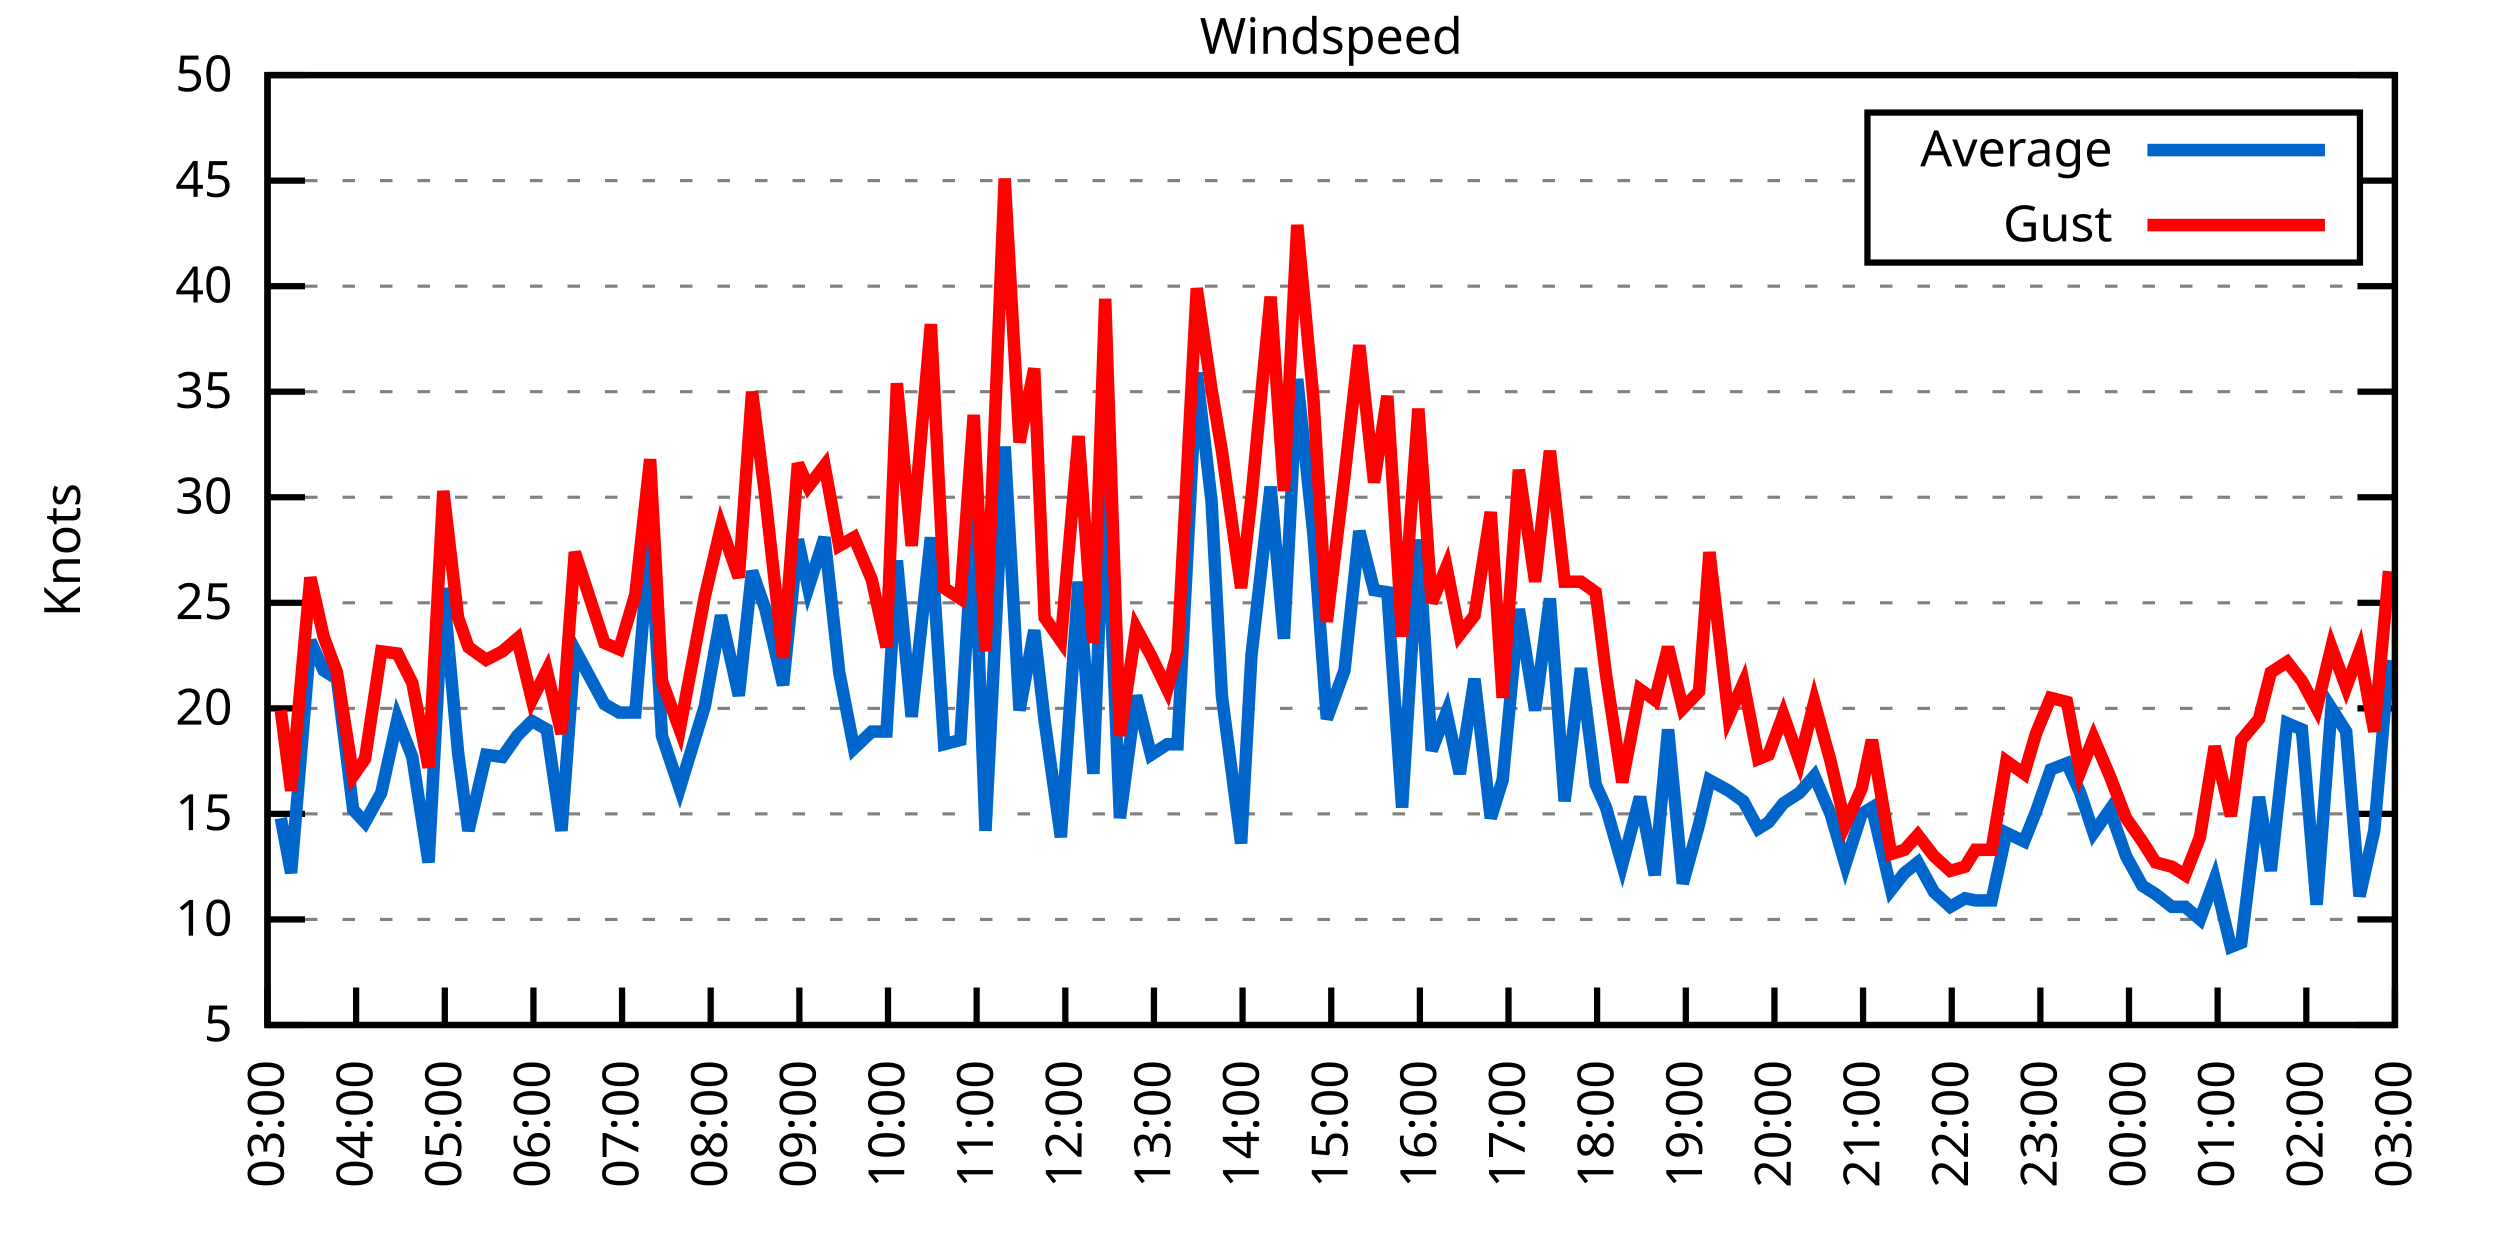
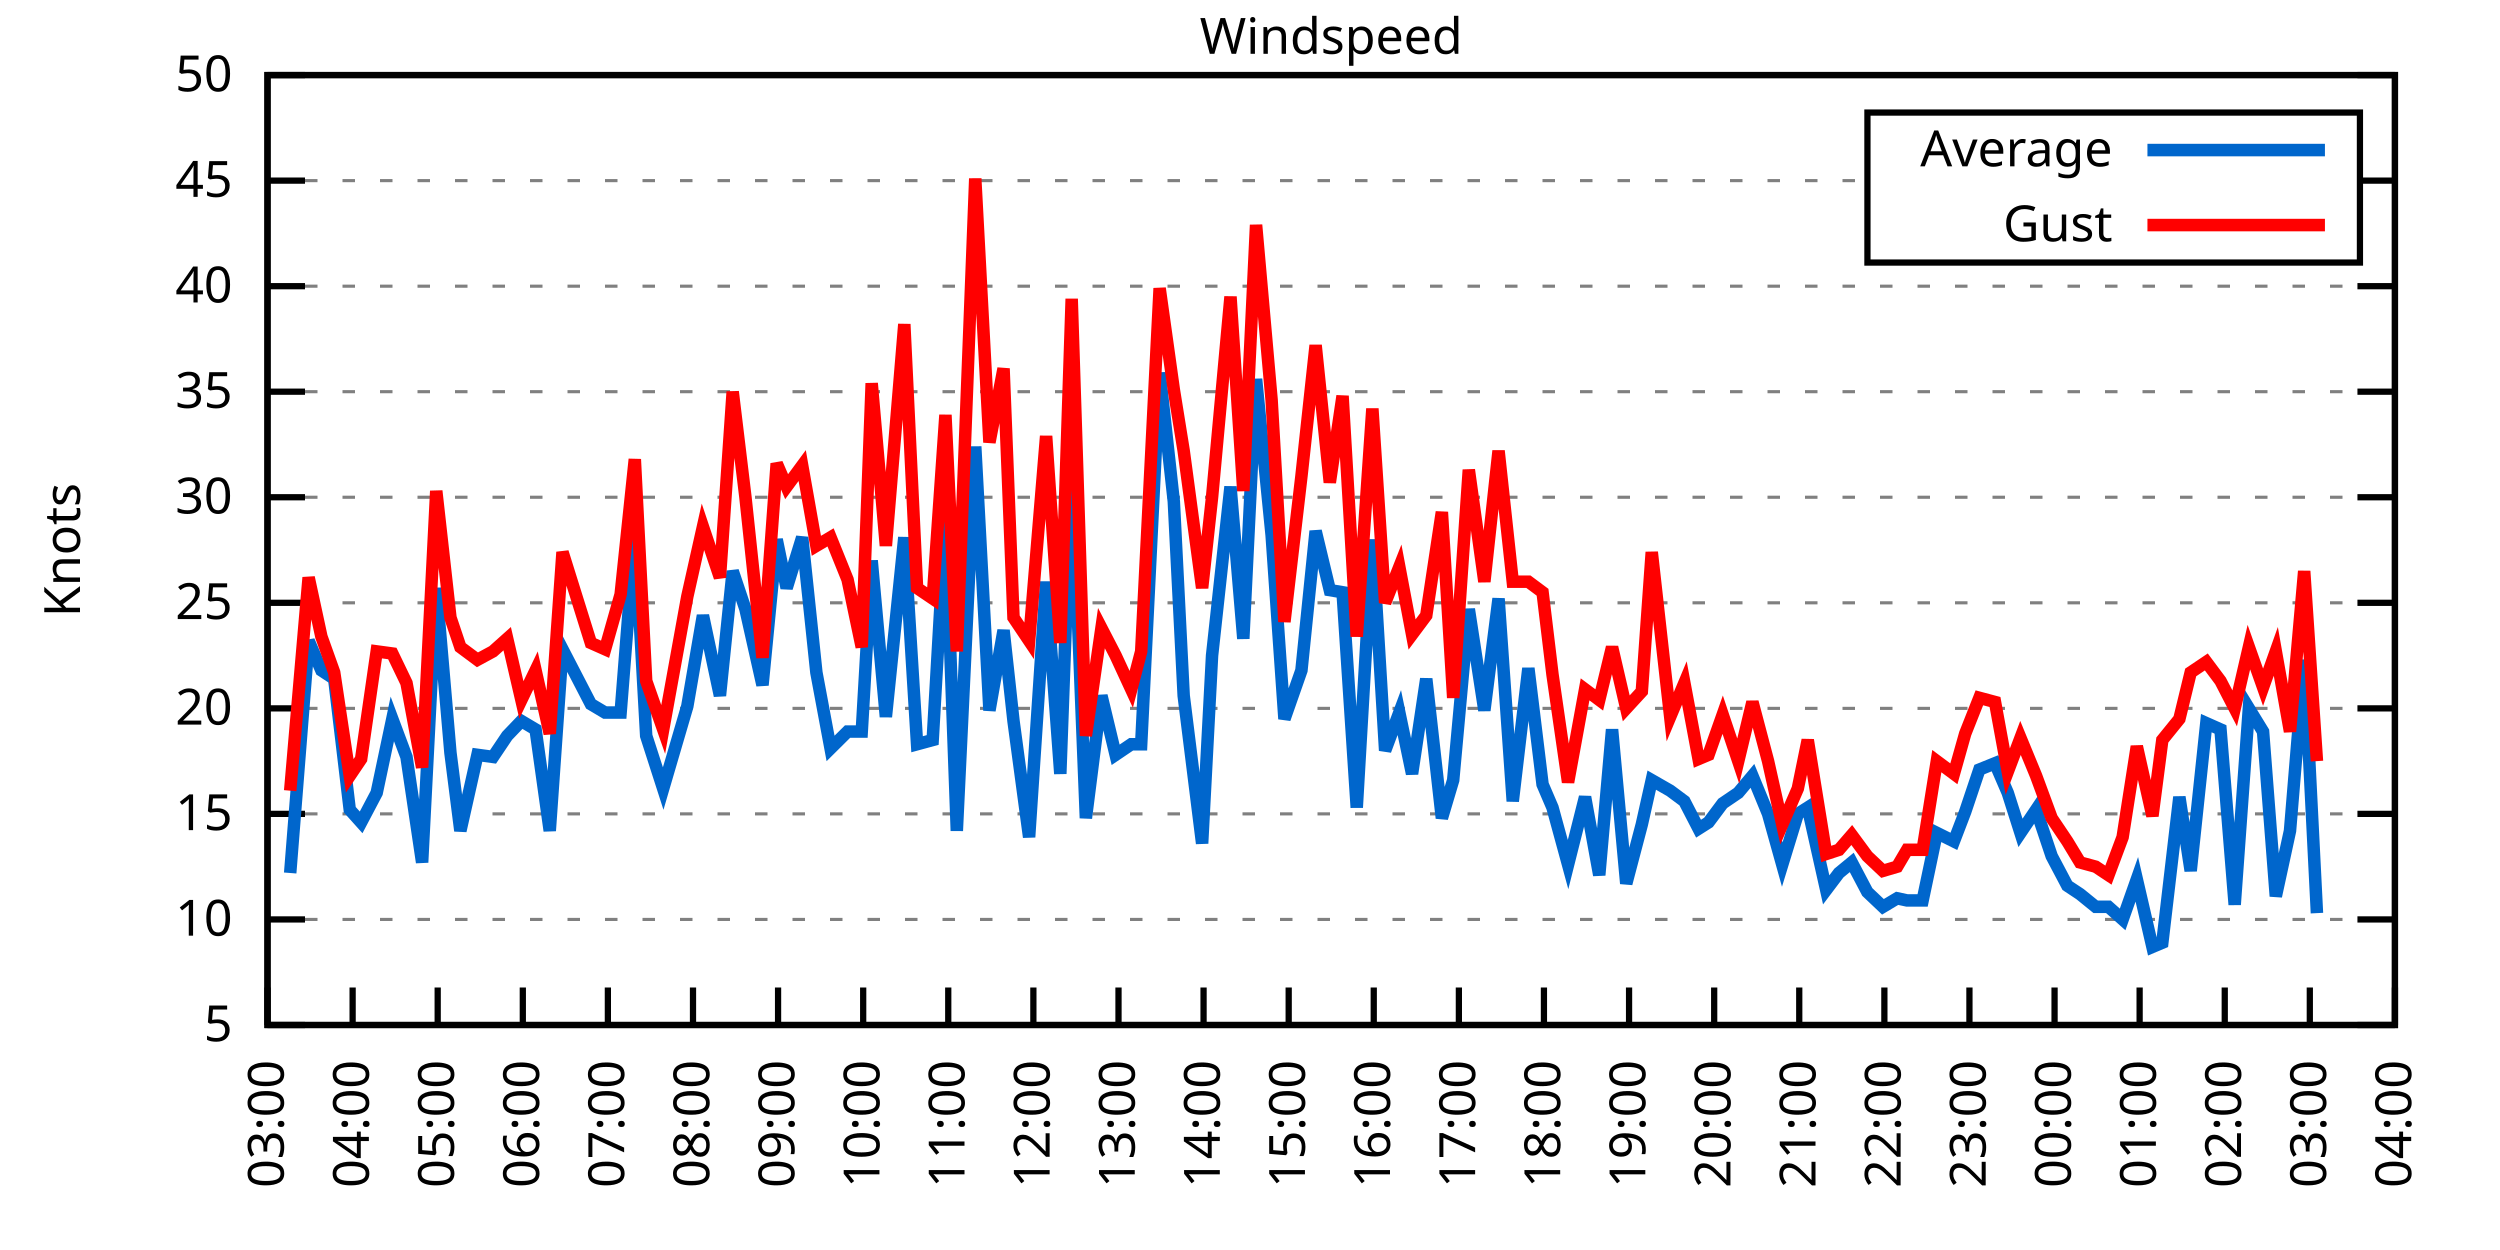
<svg xmlns="http://www.w3.org/2000/svg" xmlns:xlink="http://www.w3.org/1999/xlink" width="400" height="200" viewBox="0 0 400 200">
  <g id="gnuplot_canvas">
    <rect x="0" y="0" width="400" height="200" fill="none" />
    <defs>
      <circle id="gpDot" r="0.5" stroke-width="0.5" stroke="currentColor" />
      <path id="gpPt0" stroke-width="0.333" stroke="currentColor" d="M-1,0 h2 M0,-1 v2" />
      <path id="gpPt1" stroke-width="0.333" stroke="currentColor" d="M-1,-1 L1,1 M1,-1 L-1,1" />
      <path id="gpPt2" stroke-width="0.333" stroke="currentColor" d="M-1,0 L1,0 M0,-1 L0,1 M-1,-1 L1,1 M-1,1 L1,-1" />
      <rect id="gpPt3" stroke-width="0.333" stroke="currentColor" x="-1" y="-1" width="2" height="2" />
      <rect id="gpPt4" stroke-width="0.333" stroke="currentColor" fill="currentColor" x="-1" y="-1" width="2" height="2" />
      <circle id="gpPt5" stroke-width="0.333" stroke="currentColor" cx="0" cy="0" r="1" />
      <use xlink:href="#gpPt5" id="gpPt6" fill="currentColor" stroke="none" />
      <path id="gpPt7" stroke-width="0.333" stroke="currentColor" d="M0,-1.33 L-1.33,0.67 L1.33,0.67 z" />
      <use xlink:href="#gpPt7" id="gpPt8" fill="currentColor" stroke="none" />
      <use xlink:href="#gpPt7" id="gpPt9" stroke="currentColor" transform="rotate(180)" />
      <use xlink:href="#gpPt9" id="gpPt10" fill="currentColor" stroke="none" />
      <use xlink:href="#gpPt3" id="gpPt11" stroke="currentColor" transform="rotate(45)" />
      <use xlink:href="#gpPt11" id="gpPt12" fill="currentColor" stroke="none" />
      <path id="gpPt13" stroke-width="0.333" stroke="currentColor" d="M0,1.330 L1.265,0.411 L0.782,-1.067 L-0.782,-1.076 L-1.265,0.411 z" />
      <use xlink:href="#gpPt13" id="gpPt14" fill="currentColor" stroke="none" />
      <filter id="textbox" filterUnits="objectBoundingBox" x="0" y="0" height="1" width="1">
        <feFlood flood-color="white" flood-opacity="1" result="bgnd" />
        <feComposite in="SourceGraphic" in2="bgnd" operator="atop" />
      </filter>
      <filter id="greybox" filterUnits="objectBoundingBox" x="0" y="0" height="1" width="1">
        <feFlood flood-color="lightgrey" flood-opacity="1" result="grey" />
        <feComposite in="SourceGraphic" in2="grey" operator="atop" />
      </filter>
    </defs>
    <g fill="none" color="white" stroke="currentColor" stroke-width="1.00" stroke-linecap="butt" stroke-linejoin="miter">
</g>
    <g fill="none" color="black" stroke="currentColor" stroke-width="1.00" stroke-linecap="butt" stroke-linejoin="miter">
      <g stroke="none" shape-rendering="crispEdges">
        <polygon fill="rgb(255, 255, 255)" points="42.80,164.00 383.18,164.00 383.18,12.02 42.80,12.02 " />
      </g>
    </g>
    <g fill="none" color="black" stroke="currentColor" stroke-width="1.00" stroke-linecap="butt" stroke-linejoin="miter">
</g>
    <g fill="none" color="black" stroke="black" stroke-width="0.50" stroke-linecap="butt" stroke-linejoin="miter">
</g>
    <g fill="none" color="gray" stroke="currentColor" stroke-width="0.50" stroke-linecap="butt" stroke-linejoin="miter">
      <path stroke="gray" stroke-dasharray="2,4" class="gridline" d="M42.80,164.00 L383.19,164.00  " />
    </g>
    <g fill="none" color="gray" stroke="gray" stroke-width="1.00" stroke-linecap="butt" stroke-linejoin="miter">
</g>
    <g fill="none" color="black" stroke="currentColor" stroke-width="1.00" stroke-linecap="butt" stroke-linejoin="miter">
      <path stroke="black" d="M42.80,164.00 L48.80,164.00 M383.19,164.00 L377.19,164.00  " />
      <g transform="translate(37.20,166.60)" stroke="none" fill="black" font-family="Sans" font-size="8.00" text-anchor="end">
        <text>
          <tspan font-family="Sans"> 5</tspan>
        </text>
      </g>
    </g>
    <g fill="none" color="black" stroke="currentColor" stroke-width="1.00" stroke-linecap="butt" stroke-linejoin="miter">
</g>
    <g fill="none" color="black" stroke="black" stroke-width="0.50" stroke-linecap="butt" stroke-linejoin="miter">
</g>
    <g fill="none" color="gray" stroke="currentColor" stroke-width="0.50" stroke-linecap="butt" stroke-linejoin="miter">
      <path stroke="gray" stroke-dasharray="2,4" class="gridline" d="M42.80,147.11 L383.19,147.11  " />
    </g>
    <g fill="none" color="gray" stroke="gray" stroke-width="1.00" stroke-linecap="butt" stroke-linejoin="miter">
</g>
    <g fill="none" color="black" stroke="currentColor" stroke-width="1.00" stroke-linecap="butt" stroke-linejoin="miter">
      <path stroke="black" d="M42.80,147.11 L48.80,147.11 M383.19,147.11 L377.19,147.11  " />
      <g transform="translate(37.20,149.71)" stroke="none" fill="black" font-family="Sans" font-size="8.00" text-anchor="end">
        <text>
          <tspan font-family="Sans"> 10</tspan>
        </text>
      </g>
    </g>
    <g fill="none" color="black" stroke="currentColor" stroke-width="1.00" stroke-linecap="butt" stroke-linejoin="miter">
</g>
    <g fill="none" color="black" stroke="black" stroke-width="0.50" stroke-linecap="butt" stroke-linejoin="miter">
</g>
    <g fill="none" color="gray" stroke="currentColor" stroke-width="0.50" stroke-linecap="butt" stroke-linejoin="miter">
      <path stroke="gray" stroke-dasharray="2,4" class="gridline" d="M42.80,130.22 L383.19,130.22  " />
    </g>
    <g fill="none" color="gray" stroke="gray" stroke-width="1.00" stroke-linecap="butt" stroke-linejoin="miter">
</g>
    <g fill="none" color="black" stroke="currentColor" stroke-width="1.00" stroke-linecap="butt" stroke-linejoin="miter">
      <path stroke="black" d="M42.80,130.22 L48.80,130.22 M383.19,130.22 L377.19,130.22  " />
      <g transform="translate(37.20,132.82)" stroke="none" fill="black" font-family="Sans" font-size="8.00" text-anchor="end">
        <text>
          <tspan font-family="Sans"> 15</tspan>
        </text>
      </g>
    </g>
    <g fill="none" color="black" stroke="currentColor" stroke-width="1.00" stroke-linecap="butt" stroke-linejoin="miter">
</g>
    <g fill="none" color="black" stroke="black" stroke-width="0.50" stroke-linecap="butt" stroke-linejoin="miter">
</g>
    <g fill="none" color="gray" stroke="currentColor" stroke-width="0.50" stroke-linecap="butt" stroke-linejoin="miter">
      <path stroke="gray" stroke-dasharray="2,4" class="gridline" d="M42.80,113.34 L383.19,113.34  " />
    </g>
    <g fill="none" color="gray" stroke="gray" stroke-width="1.00" stroke-linecap="butt" stroke-linejoin="miter">
</g>
    <g fill="none" color="black" stroke="currentColor" stroke-width="1.00" stroke-linecap="butt" stroke-linejoin="miter">
      <path stroke="black" d="M42.80,113.34 L48.80,113.34 M383.19,113.34 L377.19,113.34  " />
      <g transform="translate(37.20,115.94)" stroke="none" fill="black" font-family="Sans" font-size="8.00" text-anchor="end">
        <text>
          <tspan font-family="Sans"> 20</tspan>
        </text>
      </g>
    </g>
    <g fill="none" color="black" stroke="currentColor" stroke-width="1.00" stroke-linecap="butt" stroke-linejoin="miter">
</g>
    <g fill="none" color="black" stroke="black" stroke-width="0.50" stroke-linecap="butt" stroke-linejoin="miter">
</g>
    <g fill="none" color="gray" stroke="currentColor" stroke-width="0.50" stroke-linecap="butt" stroke-linejoin="miter">
      <path stroke="gray" stroke-dasharray="2,4" class="gridline" d="M42.80,96.45 L383.19,96.45  " />
    </g>
    <g fill="none" color="gray" stroke="gray" stroke-width="1.00" stroke-linecap="butt" stroke-linejoin="miter">
</g>
    <g fill="none" color="black" stroke="currentColor" stroke-width="1.00" stroke-linecap="butt" stroke-linejoin="miter">
      <path stroke="black" d="M42.80,96.45 L48.80,96.45 M383.19,96.45 L377.19,96.45  " />
      <g transform="translate(37.20,99.05)" stroke="none" fill="black" font-family="Sans" font-size="8.00" text-anchor="end">
        <text>
          <tspan font-family="Sans"> 25</tspan>
        </text>
      </g>
    </g>
    <g fill="none" color="black" stroke="currentColor" stroke-width="1.00" stroke-linecap="butt" stroke-linejoin="miter">
</g>
    <g fill="none" color="black" stroke="black" stroke-width="0.50" stroke-linecap="butt" stroke-linejoin="miter">
</g>
    <g fill="none" color="gray" stroke="currentColor" stroke-width="0.50" stroke-linecap="butt" stroke-linejoin="miter">
      <path stroke="gray" stroke-dasharray="2,4" class="gridline" d="M42.80,79.56 L383.19,79.56  " />
    </g>
    <g fill="none" color="gray" stroke="gray" stroke-width="1.00" stroke-linecap="butt" stroke-linejoin="miter">
</g>
    <g fill="none" color="black" stroke="currentColor" stroke-width="1.00" stroke-linecap="butt" stroke-linejoin="miter">
      <path stroke="black" d="M42.80,79.56 L48.80,79.56 M383.19,79.56 L377.19,79.56  " />
      <g transform="translate(37.20,82.16)" stroke="none" fill="black" font-family="Sans" font-size="8.00" text-anchor="end">
        <text>
          <tspan font-family="Sans"> 30</tspan>
        </text>
      </g>
    </g>
    <g fill="none" color="black" stroke="currentColor" stroke-width="1.00" stroke-linecap="butt" stroke-linejoin="miter">
</g>
    <g fill="none" color="black" stroke="black" stroke-width="0.50" stroke-linecap="butt" stroke-linejoin="miter">
</g>
    <g fill="none" color="gray" stroke="currentColor" stroke-width="0.50" stroke-linecap="butt" stroke-linejoin="miter">
      <path stroke="gray" stroke-dasharray="2,4" class="gridline" d="M42.80,62.67 L383.19,62.67  " />
    </g>
    <g fill="none" color="gray" stroke="gray" stroke-width="1.00" stroke-linecap="butt" stroke-linejoin="miter">
</g>
    <g fill="none" color="black" stroke="currentColor" stroke-width="1.00" stroke-linecap="butt" stroke-linejoin="miter">
      <path stroke="black" d="M42.80,62.67 L48.80,62.67 M383.19,62.67 L377.19,62.67  " />
      <g transform="translate(37.20,65.27)" stroke="none" fill="black" font-family="Sans" font-size="8.00" text-anchor="end">
        <text>
          <tspan font-family="Sans"> 35</tspan>
        </text>
      </g>
    </g>
    <g fill="none" color="black" stroke="currentColor" stroke-width="1.00" stroke-linecap="butt" stroke-linejoin="miter">
</g>
    <g fill="none" color="black" stroke="black" stroke-width="0.50" stroke-linecap="butt" stroke-linejoin="miter">
</g>
    <g fill="none" color="gray" stroke="currentColor" stroke-width="0.50" stroke-linecap="butt" stroke-linejoin="miter">
      <path stroke="gray" stroke-dasharray="2,4" class="gridline" d="M42.80,45.79 L383.19,45.79  " />
    </g>
    <g fill="none" color="gray" stroke="gray" stroke-width="1.00" stroke-linecap="butt" stroke-linejoin="miter">
</g>
    <g fill="none" color="black" stroke="currentColor" stroke-width="1.00" stroke-linecap="butt" stroke-linejoin="miter">
      <path stroke="black" d="M42.80,45.79 L48.80,45.79 M383.19,45.79 L377.19,45.79  " />
      <g transform="translate(37.20,48.39)" stroke="none" fill="black" font-family="Sans" font-size="8.00" text-anchor="end">
        <text>
          <tspan font-family="Sans"> 40</tspan>
        </text>
      </g>
    </g>
    <g fill="none" color="black" stroke="currentColor" stroke-width="1.00" stroke-linecap="butt" stroke-linejoin="miter">
</g>
    <g fill="none" color="black" stroke="black" stroke-width="0.50" stroke-linecap="butt" stroke-linejoin="miter">
</g>
    <g fill="none" color="gray" stroke="currentColor" stroke-width="0.50" stroke-linecap="butt" stroke-linejoin="miter">
      <path stroke="gray" stroke-dasharray="2,4" class="gridline" d="M42.80,28.90 L298.79,28.90 M377.59,28.90 L383.19,28.90  " />
    </g>
    <g fill="none" color="gray" stroke="gray" stroke-width="1.00" stroke-linecap="butt" stroke-linejoin="miter">
</g>
    <g fill="none" color="black" stroke="currentColor" stroke-width="1.00" stroke-linecap="butt" stroke-linejoin="miter">
      <path stroke="black" d="M42.80,28.90 L48.80,28.90 M383.19,28.90 L377.19,28.90  " />
      <g transform="translate(37.20,31.50)" stroke="none" fill="black" font-family="Sans" font-size="8.00" text-anchor="end">
        <text>
          <tspan font-family="Sans"> 45</tspan>
        </text>
      </g>
    </g>
    <g fill="none" color="black" stroke="currentColor" stroke-width="1.00" stroke-linecap="butt" stroke-linejoin="miter">
</g>
    <g fill="none" color="black" stroke="black" stroke-width="0.50" stroke-linecap="butt" stroke-linejoin="miter">
</g>
    <g fill="none" color="gray" stroke="currentColor" stroke-width="0.50" stroke-linecap="butt" stroke-linejoin="miter">
      <path stroke="gray" stroke-dasharray="2,4" class="gridline" d="M42.80,12.01 L383.19,12.01  " />
    </g>
    <g fill="none" color="gray" stroke="gray" stroke-width="1.00" stroke-linecap="butt" stroke-linejoin="miter">
</g>
    <g fill="none" color="black" stroke="currentColor" stroke-width="1.00" stroke-linecap="butt" stroke-linejoin="miter">
      <path stroke="black" d="M42.80,12.01 L48.80,12.01 M383.19,12.01 L377.19,12.01  " />
      <g transform="translate(37.20,14.61)" stroke="none" fill="black" font-family="Sans" font-size="8.00" text-anchor="end">
        <text>
          <tspan font-family="Sans"> 50</tspan>
        </text>
      </g>
    </g>
    <g fill="none" color="black" stroke="currentColor" stroke-width="1.00" stroke-linecap="butt" stroke-linejoin="miter">
      <path stroke="black" d="M42.80,164.00 L42.80,158.00  " />
      <g transform="translate(45.40,169.60) rotate(270.00)" stroke="none" fill="black" font-family="Sans" font-size="8.00" text-anchor="end">
        <text>
          <tspan font-family="Sans">03:00</tspan>
        </text>
      </g>
    </g>
    <g fill="none" color="black" stroke="currentColor" stroke-width="1.00" stroke-linecap="butt" stroke-linejoin="miter">
-       <path stroke="black" d="M56.98,164.00 L56.98,158.00  " />
-       <g transform="translate(59.58,169.60) rotate(270.00)" stroke="none" fill="black" font-family="Sans" font-size="8.00" text-anchor="end">
+       <path stroke="black" d="M56.42,164.00 L56.42,158.00  " />
+       <g transform="translate(59.02,169.60) rotate(270.00)" stroke="none" fill="black" font-family="Sans" font-size="8.00" text-anchor="end">
        <text>
          <tspan font-family="Sans">04:00</tspan>
        </text>
      </g>
    </g>
    <g fill="none" color="black" stroke="currentColor" stroke-width="1.00" stroke-linecap="butt" stroke-linejoin="miter">
-       <path stroke="black" d="M71.17,164.00 L71.17,158.00  " />
-       <g transform="translate(73.77,169.60) rotate(270.00)" stroke="none" fill="black" font-family="Sans" font-size="8.00" text-anchor="end">
+       <path stroke="black" d="M70.03,164.00 L70.03,158.00  " />
+       <g transform="translate(72.63,169.60) rotate(270.00)" stroke="none" fill="black" font-family="Sans" font-size="8.00" text-anchor="end">
        <text>
          <tspan font-family="Sans">05:00</tspan>
        </text>
      </g>
    </g>
    <g fill="none" color="black" stroke="currentColor" stroke-width="1.00" stroke-linecap="butt" stroke-linejoin="miter">
-       <path stroke="black" d="M85.35,164.00 L85.35,158.00  " />
-       <g transform="translate(87.95,169.60) rotate(270.00)" stroke="none" fill="black" font-family="Sans" font-size="8.00" text-anchor="end">
+       <path stroke="black" d="M83.65,164.00 L83.65,158.00  " />
+       <g transform="translate(86.25,169.60) rotate(270.00)" stroke="none" fill="black" font-family="Sans" font-size="8.00" text-anchor="end">
        <text>
          <tspan font-family="Sans">06:00</tspan>
        </text>
      </g>
    </g>
    <g fill="none" color="black" stroke="currentColor" stroke-width="1.00" stroke-linecap="butt" stroke-linejoin="miter">
-       <path stroke="black" d="M99.53,164.00 L99.53,158.00  " />
-       <g transform="translate(102.13,169.60) rotate(270.00)" stroke="none" fill="black" font-family="Sans" font-size="8.00" text-anchor="end">
+       <path stroke="black" d="M97.26,164.00 L97.26,158.00  " />
+       <g transform="translate(99.86,169.60) rotate(270.00)" stroke="none" fill="black" font-family="Sans" font-size="8.00" text-anchor="end">
        <text>
          <tspan font-family="Sans">07:00</tspan>
        </text>
      </g>
    </g>
    <g fill="none" color="black" stroke="currentColor" stroke-width="1.00" stroke-linecap="butt" stroke-linejoin="miter">
-       <path stroke="black" d="M113.71,164.00 L113.71,158.00  " />
-       <g transform="translate(116.31,169.60) rotate(270.00)" stroke="none" fill="black" font-family="Sans" font-size="8.00" text-anchor="end">
+       <path stroke="black" d="M110.88,164.00 L110.88,158.00  " />
+       <g transform="translate(113.48,169.60) rotate(270.00)" stroke="none" fill="black" font-family="Sans" font-size="8.00" text-anchor="end">
        <text>
          <tspan font-family="Sans">08:00</tspan>
        </text>
      </g>
    </g>
    <g fill="none" color="black" stroke="currentColor" stroke-width="1.00" stroke-linecap="butt" stroke-linejoin="miter">
-       <path stroke="black" d="M127.90,164.00 L127.90,158.00  " />
-       <g transform="translate(130.50,169.60) rotate(270.00)" stroke="none" fill="black" font-family="Sans" font-size="8.00" text-anchor="end">
+       <path stroke="black" d="M124.49,164.00 L124.49,158.00  " />
+       <g transform="translate(127.09,169.60) rotate(270.00)" stroke="none" fill="black" font-family="Sans" font-size="8.00" text-anchor="end">
        <text>
          <tspan font-family="Sans">09:00</tspan>
        </text>
      </g>
    </g>
    <g fill="none" color="black" stroke="currentColor" stroke-width="1.00" stroke-linecap="butt" stroke-linejoin="miter">
-       <path stroke="black" d="M142.08,164.00 L142.08,158.00  " />
-       <g transform="translate(144.68,169.60) rotate(270.00)" stroke="none" fill="black" font-family="Sans" font-size="8.00" text-anchor="end">
+       <path stroke="black" d="M138.11,164.00 L138.11,158.00  " />
+       <g transform="translate(140.71,169.60) rotate(270.00)" stroke="none" fill="black" font-family="Sans" font-size="8.00" text-anchor="end">
        <text>
          <tspan font-family="Sans">10:00</tspan>
        </text>
      </g>
    </g>
    <g fill="none" color="black" stroke="currentColor" stroke-width="1.00" stroke-linecap="butt" stroke-linejoin="miter">
-       <path stroke="black" d="M156.26,164.00 L156.26,158.00  " />
-       <g transform="translate(158.86,169.60) rotate(270.00)" stroke="none" fill="black" font-family="Sans" font-size="8.00" text-anchor="end">
+       <path stroke="black" d="M151.72,164.00 L151.72,158.00  " />
+       <g transform="translate(154.32,169.60) rotate(270.00)" stroke="none" fill="black" font-family="Sans" font-size="8.00" text-anchor="end">
        <text>
          <tspan font-family="Sans">11:00</tspan>
        </text>
      </g>
    </g>
    <g fill="none" color="black" stroke="currentColor" stroke-width="1.00" stroke-linecap="butt" stroke-linejoin="miter">
-       <path stroke="black" d="M170.45,164.00 L170.45,158.00  " />
-       <g transform="translate(173.05,169.60) rotate(270.00)" stroke="none" fill="black" font-family="Sans" font-size="8.00" text-anchor="end">
+       <path stroke="black" d="M165.34,164.00 L165.34,158.00  " />
+       <g transform="translate(167.94,169.60) rotate(270.00)" stroke="none" fill="black" font-family="Sans" font-size="8.00" text-anchor="end">
        <text>
          <tspan font-family="Sans">12:00</tspan>
        </text>
      </g>
    </g>
    <g fill="none" color="black" stroke="currentColor" stroke-width="1.00" stroke-linecap="butt" stroke-linejoin="miter">
-       <path stroke="black" d="M184.63,164.00 L184.63,158.00  " />
-       <g transform="translate(187.23,169.60) rotate(270.00)" stroke="none" fill="black" font-family="Sans" font-size="8.00" text-anchor="end">
+       <path stroke="black" d="M178.96,164.00 L178.96,158.00  " />
+       <g transform="translate(181.56,169.60) rotate(270.00)" stroke="none" fill="black" font-family="Sans" font-size="8.00" text-anchor="end">
        <text>
          <tspan font-family="Sans">13:00</tspan>
        </text>
      </g>
    </g>
    <g fill="none" color="black" stroke="currentColor" stroke-width="1.00" stroke-linecap="butt" stroke-linejoin="miter">
-       <path stroke="black" d="M198.81,164.00 L198.81,158.00  " />
-       <g transform="translate(201.41,169.60) rotate(270.00)" stroke="none" fill="black" font-family="Sans" font-size="8.00" text-anchor="end">
+       <path stroke="black" d="M192.57,164.00 L192.57,158.00  " />
+       <g transform="translate(195.17,169.60) rotate(270.00)" stroke="none" fill="black" font-family="Sans" font-size="8.00" text-anchor="end">
        <text>
          <tspan font-family="Sans">14:00</tspan>
        </text>
      </g>
    </g>
    <g fill="none" color="black" stroke="currentColor" stroke-width="1.00" stroke-linecap="butt" stroke-linejoin="miter">
-       <path stroke="black" d="M213.00,164.00 L213.00,158.00  " />
-       <g transform="translate(215.60,169.60) rotate(270.00)" stroke="none" fill="black" font-family="Sans" font-size="8.00" text-anchor="end">
+       <path stroke="black" d="M206.19,164.00 L206.19,158.00  " />
+       <g transform="translate(208.79,169.60) rotate(270.00)" stroke="none" fill="black" font-family="Sans" font-size="8.00" text-anchor="end">
        <text>
          <tspan font-family="Sans">15:00</tspan>
        </text>
      </g>
    </g>
    <g fill="none" color="black" stroke="currentColor" stroke-width="1.00" stroke-linecap="butt" stroke-linejoin="miter">
-       <path stroke="black" d="M227.18,164.00 L227.18,158.00  " />
-       <g transform="translate(229.78,169.60) rotate(270.00)" stroke="none" fill="black" font-family="Sans" font-size="8.00" text-anchor="end">
+       <path stroke="black" d="M219.80,164.00 L219.80,158.00  " />
+       <g transform="translate(222.40,169.60) rotate(270.00)" stroke="none" fill="black" font-family="Sans" font-size="8.00" text-anchor="end">
        <text>
          <tspan font-family="Sans">16:00</tspan>
        </text>
      </g>
    </g>
    <g fill="none" color="black" stroke="currentColor" stroke-width="1.00" stroke-linecap="butt" stroke-linejoin="miter">
-       <path stroke="black" d="M241.36,164.00 L241.36,158.00  " />
-       <g transform="translate(243.96,169.60) rotate(270.00)" stroke="none" fill="black" font-family="Sans" font-size="8.00" text-anchor="end">
+       <path stroke="black" d="M233.42,164.00 L233.42,158.00  " />
+       <g transform="translate(236.02,169.60) rotate(270.00)" stroke="none" fill="black" font-family="Sans" font-size="8.00" text-anchor="end">
        <text>
          <tspan font-family="Sans">17:00</tspan>
        </text>
      </g>
    </g>
    <g fill="none" color="black" stroke="currentColor" stroke-width="1.00" stroke-linecap="butt" stroke-linejoin="miter">
-       <path stroke="black" d="M255.54,164.00 L255.54,158.00  " />
-       <g transform="translate(258.14,169.60) rotate(270.00)" stroke="none" fill="black" font-family="Sans" font-size="8.00" text-anchor="end">
+       <path stroke="black" d="M247.03,164.00 L247.03,158.00  " />
+       <g transform="translate(249.63,169.60) rotate(270.00)" stroke="none" fill="black" font-family="Sans" font-size="8.00" text-anchor="end">
        <text>
          <tspan font-family="Sans">18:00</tspan>
        </text>
      </g>
    </g>
    <g fill="none" color="black" stroke="currentColor" stroke-width="1.00" stroke-linecap="butt" stroke-linejoin="miter">
-       <path stroke="black" d="M269.73,164.00 L269.73,158.00  " />
-       <g transform="translate(272.33,169.60) rotate(270.00)" stroke="none" fill="black" font-family="Sans" font-size="8.00" text-anchor="end">
+       <path stroke="black" d="M260.65,164.00 L260.65,158.00  " />
+       <g transform="translate(263.25,169.60) rotate(270.00)" stroke="none" fill="black" font-family="Sans" font-size="8.00" text-anchor="end">
        <text>
          <tspan font-family="Sans">19:00</tspan>
        </text>
      </g>
    </g>
    <g fill="none" color="black" stroke="currentColor" stroke-width="1.00" stroke-linecap="butt" stroke-linejoin="miter">
-       <path stroke="black" d="M283.91,164.00 L283.91,158.00  " />
-       <g transform="translate(286.51,169.60) rotate(270.00)" stroke="none" fill="black" font-family="Sans" font-size="8.00" text-anchor="end">
+       <path stroke="black" d="M274.27,164.00 L274.27,158.00  " />
+       <g transform="translate(276.87,169.60) rotate(270.00)" stroke="none" fill="black" font-family="Sans" font-size="8.00" text-anchor="end">
        <text>
          <tspan font-family="Sans">20:00</tspan>
        </text>
      </g>
    </g>
    <g fill="none" color="black" stroke="currentColor" stroke-width="1.00" stroke-linecap="butt" stroke-linejoin="miter">
-       <path stroke="black" d="M298.09,164.00 L298.09,158.00  " />
-       <g transform="translate(300.69,169.60) rotate(270.00)" stroke="none" fill="black" font-family="Sans" font-size="8.00" text-anchor="end">
+       <path stroke="black" d="M287.88,164.00 L287.88,158.00  " />
+       <g transform="translate(290.48,169.60) rotate(270.00)" stroke="none" fill="black" font-family="Sans" font-size="8.00" text-anchor="end">
        <text>
          <tspan font-family="Sans">21:00</tspan>
        </text>
      </g>
    </g>
    <g fill="none" color="black" stroke="currentColor" stroke-width="1.00" stroke-linecap="butt" stroke-linejoin="miter">
-       <path stroke="black" d="M312.28,164.00 L312.28,158.00  " />
-       <g transform="translate(314.88,169.60) rotate(270.00)" stroke="none" fill="black" font-family="Sans" font-size="8.00" text-anchor="end">
+       <path stroke="black" d="M301.50,164.00 L301.50,158.00  " />
+       <g transform="translate(304.10,169.60) rotate(270.00)" stroke="none" fill="black" font-family="Sans" font-size="8.00" text-anchor="end">
        <text>
          <tspan font-family="Sans">22:00</tspan>
        </text>
      </g>
    </g>
    <g fill="none" color="black" stroke="currentColor" stroke-width="1.00" stroke-linecap="butt" stroke-linejoin="miter">
-       <path stroke="black" d="M326.46,164.00 L326.46,158.00  " />
-       <g transform="translate(329.06,169.60) rotate(270.00)" stroke="none" fill="black" font-family="Sans" font-size="8.00" text-anchor="end">
+       <path stroke="black" d="M315.11,164.00 L315.11,158.00  " />
+       <g transform="translate(317.71,169.60) rotate(270.00)" stroke="none" fill="black" font-family="Sans" font-size="8.00" text-anchor="end">
        <text>
          <tspan font-family="Sans">23:00</tspan>
        </text>
      </g>
    </g>
    <g fill="none" color="black" stroke="currentColor" stroke-width="1.00" stroke-linecap="butt" stroke-linejoin="miter">
-       <path stroke="black" d="M340.64,164.00 L340.64,158.00  " />
-       <g transform="translate(343.24,169.60) rotate(270.00)" stroke="none" fill="black" font-family="Sans" font-size="8.00" text-anchor="end">
+       <path stroke="black" d="M328.73,164.00 L328.73,158.00  " />
+       <g transform="translate(331.33,169.60) rotate(270.00)" stroke="none" fill="black" font-family="Sans" font-size="8.00" text-anchor="end">
        <text>
          <tspan font-family="Sans">00:00</tspan>
        </text>
      </g>
    </g>
    <g fill="none" color="black" stroke="currentColor" stroke-width="1.00" stroke-linecap="butt" stroke-linejoin="miter">
-       <path stroke="black" d="M354.82,164.00 L354.82,158.00  " />
-       <g transform="translate(357.42,169.60) rotate(270.00)" stroke="none" fill="black" font-family="Sans" font-size="8.00" text-anchor="end">
+       <path stroke="black" d="M342.34,164.00 L342.34,158.00  " />
+       <g transform="translate(344.94,169.60) rotate(270.00)" stroke="none" fill="black" font-family="Sans" font-size="8.00" text-anchor="end">
        <text>
          <tspan font-family="Sans">01:00</tspan>
        </text>
      </g>
    </g>
    <g fill="none" color="black" stroke="currentColor" stroke-width="1.00" stroke-linecap="butt" stroke-linejoin="miter">
-       <path stroke="black" d="M369.01,164.00 L369.01,158.00  " />
-       <g transform="translate(371.61,169.60) rotate(270.00)" stroke="none" fill="black" font-family="Sans" font-size="8.00" text-anchor="end">
+       <path stroke="black" d="M355.96,164.00 L355.96,158.00  " />
+       <g transform="translate(358.56,169.60) rotate(270.00)" stroke="none" fill="black" font-family="Sans" font-size="8.00" text-anchor="end">
        <text>
          <tspan font-family="Sans">02:00</tspan>
+         </text>
+       </g>
+     </g>
+     <g fill="none" color="black" stroke="currentColor" stroke-width="1.00" stroke-linecap="butt" stroke-linejoin="miter">
+       <path stroke="black" d="M369.57,164.00 L369.57,158.00  " />
+       <g transform="translate(372.17,169.60) rotate(270.00)" stroke="none" fill="black" font-family="Sans" font-size="8.00" text-anchor="end">
+         <text>
+           <tspan font-family="Sans">03:00</tspan>
        </text>
      </g>
    </g>
    <g fill="none" color="black" stroke="currentColor" stroke-width="1.00" stroke-linecap="butt" stroke-linejoin="miter">
      <path stroke="black" d="M383.19,164.00 L383.19,158.00  " />
      <g transform="translate(385.79,169.60) rotate(270.00)" stroke="none" fill="black" font-family="Sans" font-size="8.00" text-anchor="end">
        <text>
-           <tspan font-family="Sans">03:00</tspan>
+           <tspan font-family="Sans">04:00</tspan>
        </text>
      </g>
    </g>
    <g fill="none" color="black" stroke="currentColor" stroke-width="1.00" stroke-linecap="butt" stroke-linejoin="miter">
</g>
    <g fill="none" color="black" stroke="currentColor" stroke-width="1.00" stroke-linecap="butt" stroke-linejoin="miter">
      <path stroke="black" d="M42.80,12.01 L42.80,164.00 L383.19,164.00 L383.19,12.01 L42.80,12.01 Z  " />
    </g>
    <g fill="none" color="black" stroke="currentColor" stroke-width="1.00" stroke-linecap="butt" stroke-linejoin="miter">
</g>
    <g fill="none" color="black" stroke="currentColor" stroke-width="1.00" stroke-linecap="butt" stroke-linejoin="miter">
      <path stroke="black" d="M298.79,42.01 L298.79,18.01 L377.59,18.01 L377.59,42.01 L298.79,42.01 Z  " />
    </g>
    <g id="Windspeed_plot_1">
      <g fill="none" color="white" stroke="black" stroke-width="2.00" stroke-linecap="butt" stroke-linejoin="miter">
</g>
      <g fill="none" color="black" stroke="currentColor" stroke-width="2.00" stroke-linecap="butt" stroke-linejoin="miter">
        <g transform="translate(337.99,26.61)" stroke="none" fill="black" font-family="Sans" font-size="8.00" text-anchor="end">
          <text>
            <tspan font-family="Sans">Average</tspan>
          </text>
        </g>
      </g>
      <g fill="none" color="black" stroke="currentColor" stroke-width="2.00" stroke-linecap="butt" stroke-linejoin="miter">
-         <path stroke="rgb(  0, 102, 204)" d="M343.59,24.01 L371.99,24.01 M44.93,130.90 L46.58,139.68 L49.66,102.53 L51.78,107.26 L53.91,108.61 L56.51,129.55   L58.40,131.58 L61.00,126.85 L63.60,115.03 L65.97,121.11 L68.57,137.99 L70.93,94.08 L73.29,120.43 L74.95,132.93   L77.78,120.77 L80.38,121.11 L82.75,117.73 L85.11,115.36 L87.48,116.71 L89.84,132.93 L91.97,103.88 L96.70,112.66   L99.06,114.01 L101.66,114.01 L104.02,85.30 L105.91,117.73 L108.75,126.17 L112.77,113.00 L115.37,98.48 L118.21,111.31   L120.33,91.38 L122.46,97.46 L125.30,109.62 L127.66,86.32 L129.32,94.08 L131.92,85.98 L134.28,107.59 L136.64,119.75   L139.48,117.05 L141.84,117.05 L143.50,89.69 L145.86,114.69 L148.94,85.98 L151.06,119.08 L153.66,118.40 L155.79,82.94   L157.68,132.93 L160.75,71.45 L163.12,113.67 L165.48,100.84 L167.14,115.36 L169.74,133.94 L172.57,93.07 L174.94,123.81   L176.83,74.16 L179.19,130.90 L181.79,111.31 L184.16,120.77 L186.76,119.08 L188.41,119.08 L191.48,59.63 L193.85,80.24   L195.50,111.31 L198.58,134.95 L200.23,104.89 L203.30,77.87 L205.43,102.19 L207.56,60.65 L210.16,85.64 L212.29,115.03   L215.12,107.26 L217.49,84.97 L219.85,94.42 L221.98,94.76 L224.34,129.21 L226.94,86.32 L229.07,120.09 L231.43,114.01   L233.56,123.81 L235.92,108.61 L238.52,130.90 L240.42,124.82 L243.02,97.46 L245.62,113.67 L247.98,95.77 L250.34,128.20   L252.94,106.92 L255.31,125.50 L256.96,129.21 L259.56,138.33 L262.40,127.52 L264.76,140.02 L266.89,116.71 L269.25,141.37   L271.85,131.91 L273.51,124.82 L276.58,126.51 L278.95,128.20 L281.31,132.59 L282.96,131.58 L285.33,128.54 L287.93,126.85   L290.29,124.14 L292.89,130.22 L295.26,138.33 L297.86,130.22 L299.51,129.21 L302.58,142.38 L304.71,139.68 L306.84,137.99   L309.44,142.72 L312.04,145.09 L314.40,143.73 L316.06,144.07 L318.66,144.07 L321.02,133.26 L323.86,134.62 L325.75,129.89   L328.11,123.13 L330.71,122.12 L332.84,126.85 L334.97,133.26 L337.57,129.55 L340.17,136.98 L342.77,141.71 L344.90,143.06   L347.50,145.09 L349.62,145.09 L351.99,147.11 L354.35,140.69 L356.95,151.50 L358.61,150.83 L361.44,127.52 L363.33,139.34   L365.93,115.70 L368.30,116.71 L370.66,144.75 L373.03,113.34 L375.39,117.05 L377.52,143.40 L379.88,132.93 L382.24,105.57    " />
+         <path stroke="rgb(  0, 102, 204)" d="M343.59,24.01 L371.99,24.01 M46.43,139.68 L49.38,102.53 L51.42,107.26 L53.47,108.61 L55.96,129.55 L57.78,131.58   L60.27,126.85 L62.77,115.03 L65.04,121.11 L67.54,137.99 L69.80,94.08 L72.07,120.43 L73.66,132.93 L76.39,120.77   L78.88,121.11 L81.15,117.73 L83.42,115.36 L85.69,116.71 L87.96,132.93 L90.00,103.88 L94.54,112.66 L96.81,114.01   L99.30,114.01 L101.57,85.30 L103.39,117.73 L106.11,126.17 L109.97,113.00 L112.47,98.48 L115.19,111.31 L117.23,91.38   L119.27,97.46 L122.00,109.62 L124.27,86.32 L125.86,94.08 L128.35,85.98 L130.62,107.59 L132.89,119.75 L135.61,117.05   L137.88,117.05 L139.47,89.69 L141.74,114.69 L144.69,85.98 L146.73,119.08 L149.23,118.40 L151.27,82.94 L153.09,132.93   L156.04,71.45 L158.31,113.67 L160.57,100.84 L162.16,115.36 L164.66,133.94 L167.38,93.07 L169.65,123.81 L171.47,74.16   L173.74,130.90 L176.23,111.31 L178.50,120.77 L181.00,119.08 L182.59,119.08 L185.54,59.63 L187.81,80.24 L189.39,111.31   L192.34,134.95 L193.93,104.89 L196.88,77.87 L198.93,102.19 L200.97,60.65 L203.46,85.64 L205.51,115.03 L208.23,107.26   L210.50,84.97 L212.77,94.42 L214.81,94.76 L217.08,129.21 L219.58,86.32 L221.62,120.09 L223.89,114.01 L225.93,123.81   L228.20,108.61 L230.70,130.90 L232.51,124.82 L235.01,97.46 L237.50,113.67 L239.77,95.77 L242.04,128.20 L244.54,106.92   L246.81,125.50 L248.40,129.21 L250.89,138.33 L253.61,127.52 L255.88,140.02 L257.93,116.71 L260.20,141.37 L262.69,131.91   L264.28,124.82 L267.23,126.51 L269.50,128.20 L271.77,132.59 L273.36,131.58 L275.63,128.54 L278.12,126.85 L280.39,124.14   L282.89,130.22 L285.16,138.33 L287.65,130.22 L289.24,129.21 L292.19,142.38 L294.23,139.68 L296.28,137.99 L298.77,142.72   L301.27,145.09 L303.54,143.73 L305.13,144.07 L307.62,144.07 L309.89,133.26 L312.62,134.62 L314.43,129.89 L316.70,123.13   L319.20,122.12 L321.24,126.85 L323.28,133.26 L325.78,129.55 L328.27,136.98 L330.77,141.71 L332.81,143.06 L335.31,145.09   L337.35,145.09 L339.62,147.11 L341.89,140.69 L344.39,151.50 L345.97,150.83 L348.70,127.52 L350.51,139.34 L353.01,115.70   L355.28,116.71 L357.55,144.75 L359.82,113.34 L362.09,117.05 L364.13,143.40 L366.40,132.93 L368.67,105.57 L370.71,146.10    " />
      </g>
    </g>
    <g id="Windspeed_plot_2">
      <g fill="none" color="black" stroke="currentColor" stroke-width="2.00" stroke-linecap="butt" stroke-linejoin="miter">
        <g transform="translate(337.99,38.61)" stroke="none" fill="black" font-family="Sans" font-size="8.00" text-anchor="end">
          <text>
            <tspan font-family="Sans">Gust</tspan>
          </text>
        </g>
      </g>
      <g fill="none" color="black" stroke="currentColor" stroke-width="2.00" stroke-linecap="butt" stroke-linejoin="miter">
-         <path stroke="rgb(255,   0,   0)" d="M343.59,36.01 L371.99,36.01 M44.93,113.67 L46.58,126.51 L49.66,92.40 L51.78,101.85 L53.91,107.59 L56.51,124.14   L58.40,121.44 L61.00,104.22 L63.60,104.56 L65.97,109.28 L68.57,122.79 L70.93,78.55 L73.29,98.81 L74.95,103.54   L77.78,105.57 L80.38,104.22 L82.75,102.19 L85.11,111.99 L87.48,107.26 L89.84,117.39 L91.97,88.34 L96.70,102.87   L99.06,103.88 L101.66,95.10 L104.02,73.48 L105.91,108.95 L108.75,116.71 L112.77,95.44 L115.37,84.29 L118.21,92.40   L120.33,62.67 L122.46,79.56 L125.30,105.23 L127.66,74.16 L129.32,77.87 L131.92,74.49 L134.28,87.33 L136.64,85.98   L139.48,92.73 L141.84,103.54 L143.50,61.32 L145.86,87.33 L148.94,51.87 L151.06,94.08 L153.66,95.77 L155.79,66.39   L157.68,104.22 L160.75,28.56 L163.12,70.78 L165.48,58.96 L167.14,98.81 L169.74,102.53 L172.57,69.77 L174.94,102.87   L176.83,47.81 L179.19,117.73 L181.79,100.50 L184.16,104.89 L186.76,110.30 L188.41,104.22 L191.48,46.12 L193.85,62.34   L195.50,72.13 L198.58,94.08 L200.23,79.56 L203.30,47.47 L205.43,78.55 L207.56,35.99 L210.16,64.02 L212.29,99.49   L215.12,76.18 L217.49,55.24 L219.85,77.20 L221.98,63.35 L224.34,101.85 L226.94,65.38 L229.07,96.45 L231.43,90.71   L233.56,101.52 L235.92,98.48 L238.52,81.93 L240.42,111.65 L243.02,75.17 L245.62,93.07 L247.98,72.13 L250.34,93.07   L252.94,93.07 L255.31,94.76 L256.96,107.93 L259.56,125.16 L262.40,110.30 L264.76,111.99 L266.89,103.54 L269.25,113.34   L271.85,110.63 L273.51,88.34 L276.58,114.69 L278.95,109.28 L281.31,121.44 L282.96,120.77 L285.33,114.35 L287.93,121.78   L290.29,112.32 L292.89,121.78 L295.26,131.91 L297.86,126.17 L299.51,118.40 L302.58,136.64 L304.71,135.97 L306.84,133.60   L309.44,136.98 L312.04,139.34 L314.40,138.67 L316.06,135.97 L318.66,135.97 L321.02,121.78 L323.86,123.81 L325.75,117.39   L328.11,111.65 L330.71,112.32 L332.84,123.47 L334.97,118.07 L337.57,124.14 L340.17,130.90 L342.77,134.62 L344.90,137.99   L347.50,138.67 L349.62,140.02 L351.99,133.94 L354.35,119.42 L356.95,130.56 L358.61,118.40 L361.44,115.03 L363.33,107.59   L365.93,105.91 L368.30,108.95 L370.66,113.34 L373.03,103.54 L375.39,109.96 L377.52,104.22 L379.88,117.05 L382.24,91.38    " />
+         <path stroke="rgb(255,   0,   0)" d="M343.59,36.01 L371.99,36.01 M46.43,126.51 L49.38,92.40 L51.42,101.85 L53.47,107.59 L55.96,124.14 L57.78,121.44   L60.27,104.22 L62.77,104.56 L65.04,109.28 L67.54,122.79 L69.80,78.55 L72.07,98.81 L73.66,103.54 L76.39,105.57   L78.88,104.22 L81.15,102.19 L83.42,111.99 L85.69,107.26 L87.96,117.39 L90.00,88.34 L94.54,102.87 L96.81,103.88   L99.30,95.10 L101.57,73.48 L103.39,108.95 L106.11,116.71 L109.97,95.44 L112.47,84.29 L115.19,92.40 L117.23,62.67   L119.27,79.56 L122.00,105.23 L124.27,74.16 L125.86,77.87 L128.35,74.49 L130.62,87.33 L132.89,85.98 L135.61,92.73   L137.88,103.54 L139.47,61.32 L141.74,87.33 L144.69,51.87 L146.73,94.08 L149.23,95.77 L151.27,66.39 L153.09,104.22   L156.04,28.56 L158.31,70.78 L160.57,58.96 L162.16,98.81 L164.66,102.53 L167.38,69.77 L169.65,102.87 L171.47,47.81   L173.74,117.73 L176.23,100.50 L178.50,104.89 L181.00,110.30 L182.59,104.22 L185.54,46.12 L187.81,62.34 L189.39,72.13   L192.34,94.08 L193.93,79.56 L196.88,47.47 L198.93,78.55 L200.97,35.99 L203.46,64.02 L205.51,99.49 L208.23,76.18   L210.50,55.24 L212.77,77.20 L214.81,63.35 L217.08,101.85 L219.58,65.38 L221.62,96.45 L223.89,90.71 L225.93,101.52   L228.20,98.48 L230.70,81.93 L232.51,111.65 L235.01,75.17 L237.50,93.07 L239.77,72.13 L242.04,93.07 L244.54,93.07   L246.81,94.76 L248.40,107.93 L250.89,125.16 L253.61,110.30 L255.88,111.99 L257.93,103.54 L260.20,113.34 L262.69,110.63   L264.28,88.34 L267.23,114.69 L269.50,109.28 L271.77,121.44 L273.36,120.77 L275.63,114.35 L278.12,121.78 L280.39,112.32   L282.89,121.78 L285.16,131.91 L287.65,126.17 L289.24,118.40 L292.19,136.64 L294.23,135.97 L296.28,133.60 L298.77,136.98   L301.27,139.34 L303.54,138.67 L305.13,135.97 L307.62,135.97 L309.89,121.78 L312.62,123.81 L314.43,117.39 L316.70,111.65   L319.20,112.32 L321.24,123.47 L323.28,118.07 L325.78,124.14 L328.27,130.90 L330.77,134.62 L332.81,137.99 L335.31,138.67   L337.35,140.02 L339.62,133.94 L341.89,119.42 L344.39,130.56 L345.97,118.40 L348.70,115.03 L350.51,107.59 L353.01,105.91   L355.28,108.95 L357.55,113.34 L359.82,103.54 L362.09,109.96 L364.13,104.22 L366.40,117.05 L368.67,91.38 L370.71,121.78    " />
      </g>
    </g>
    <g fill="none" color="black" stroke="currentColor" stroke-width="2.00" stroke-linecap="butt" stroke-linejoin="miter">
</g>
    <g fill="none" color="black" stroke="black" stroke-width="1.00" stroke-linecap="butt" stroke-linejoin="miter">
</g>
    <g fill="none" color="black" stroke="currentColor" stroke-width="1.00" stroke-linecap="butt" stroke-linejoin="miter">
      <path stroke="black" d="M42.80,12.01 L42.80,164.00 L383.19,164.00 L383.19,12.01 L42.80,12.01 Z  " />
      <g transform="translate(12.80,88.01) rotate(270.00)" stroke="none" fill="black" font-family="Sans" font-size="8.00" text-anchor="middle">
        <text>
          <tspan font-family="Sans">Knots</tspan>
        </text>
      </g>
    </g>
    <g fill="none" color="black" stroke="currentColor" stroke-width="1.00" stroke-linecap="butt" stroke-linejoin="miter">
</g>
    <g fill="none" color="black" stroke="currentColor" stroke-width="1.00" stroke-linecap="butt" stroke-linejoin="miter">
      <g transform="translate(212.99,8.61)" stroke="none" fill="black" font-family="Sans" font-size="8.00" text-anchor="middle">
        <text>
          <tspan font-family="Sans">Windspeed</tspan>
        </text>
      </g>
    </g>
    <g fill="none" color="black" stroke="currentColor" stroke-width="1.00" stroke-linecap="butt" stroke-linejoin="miter">
</g>
  </g>
</svg>
